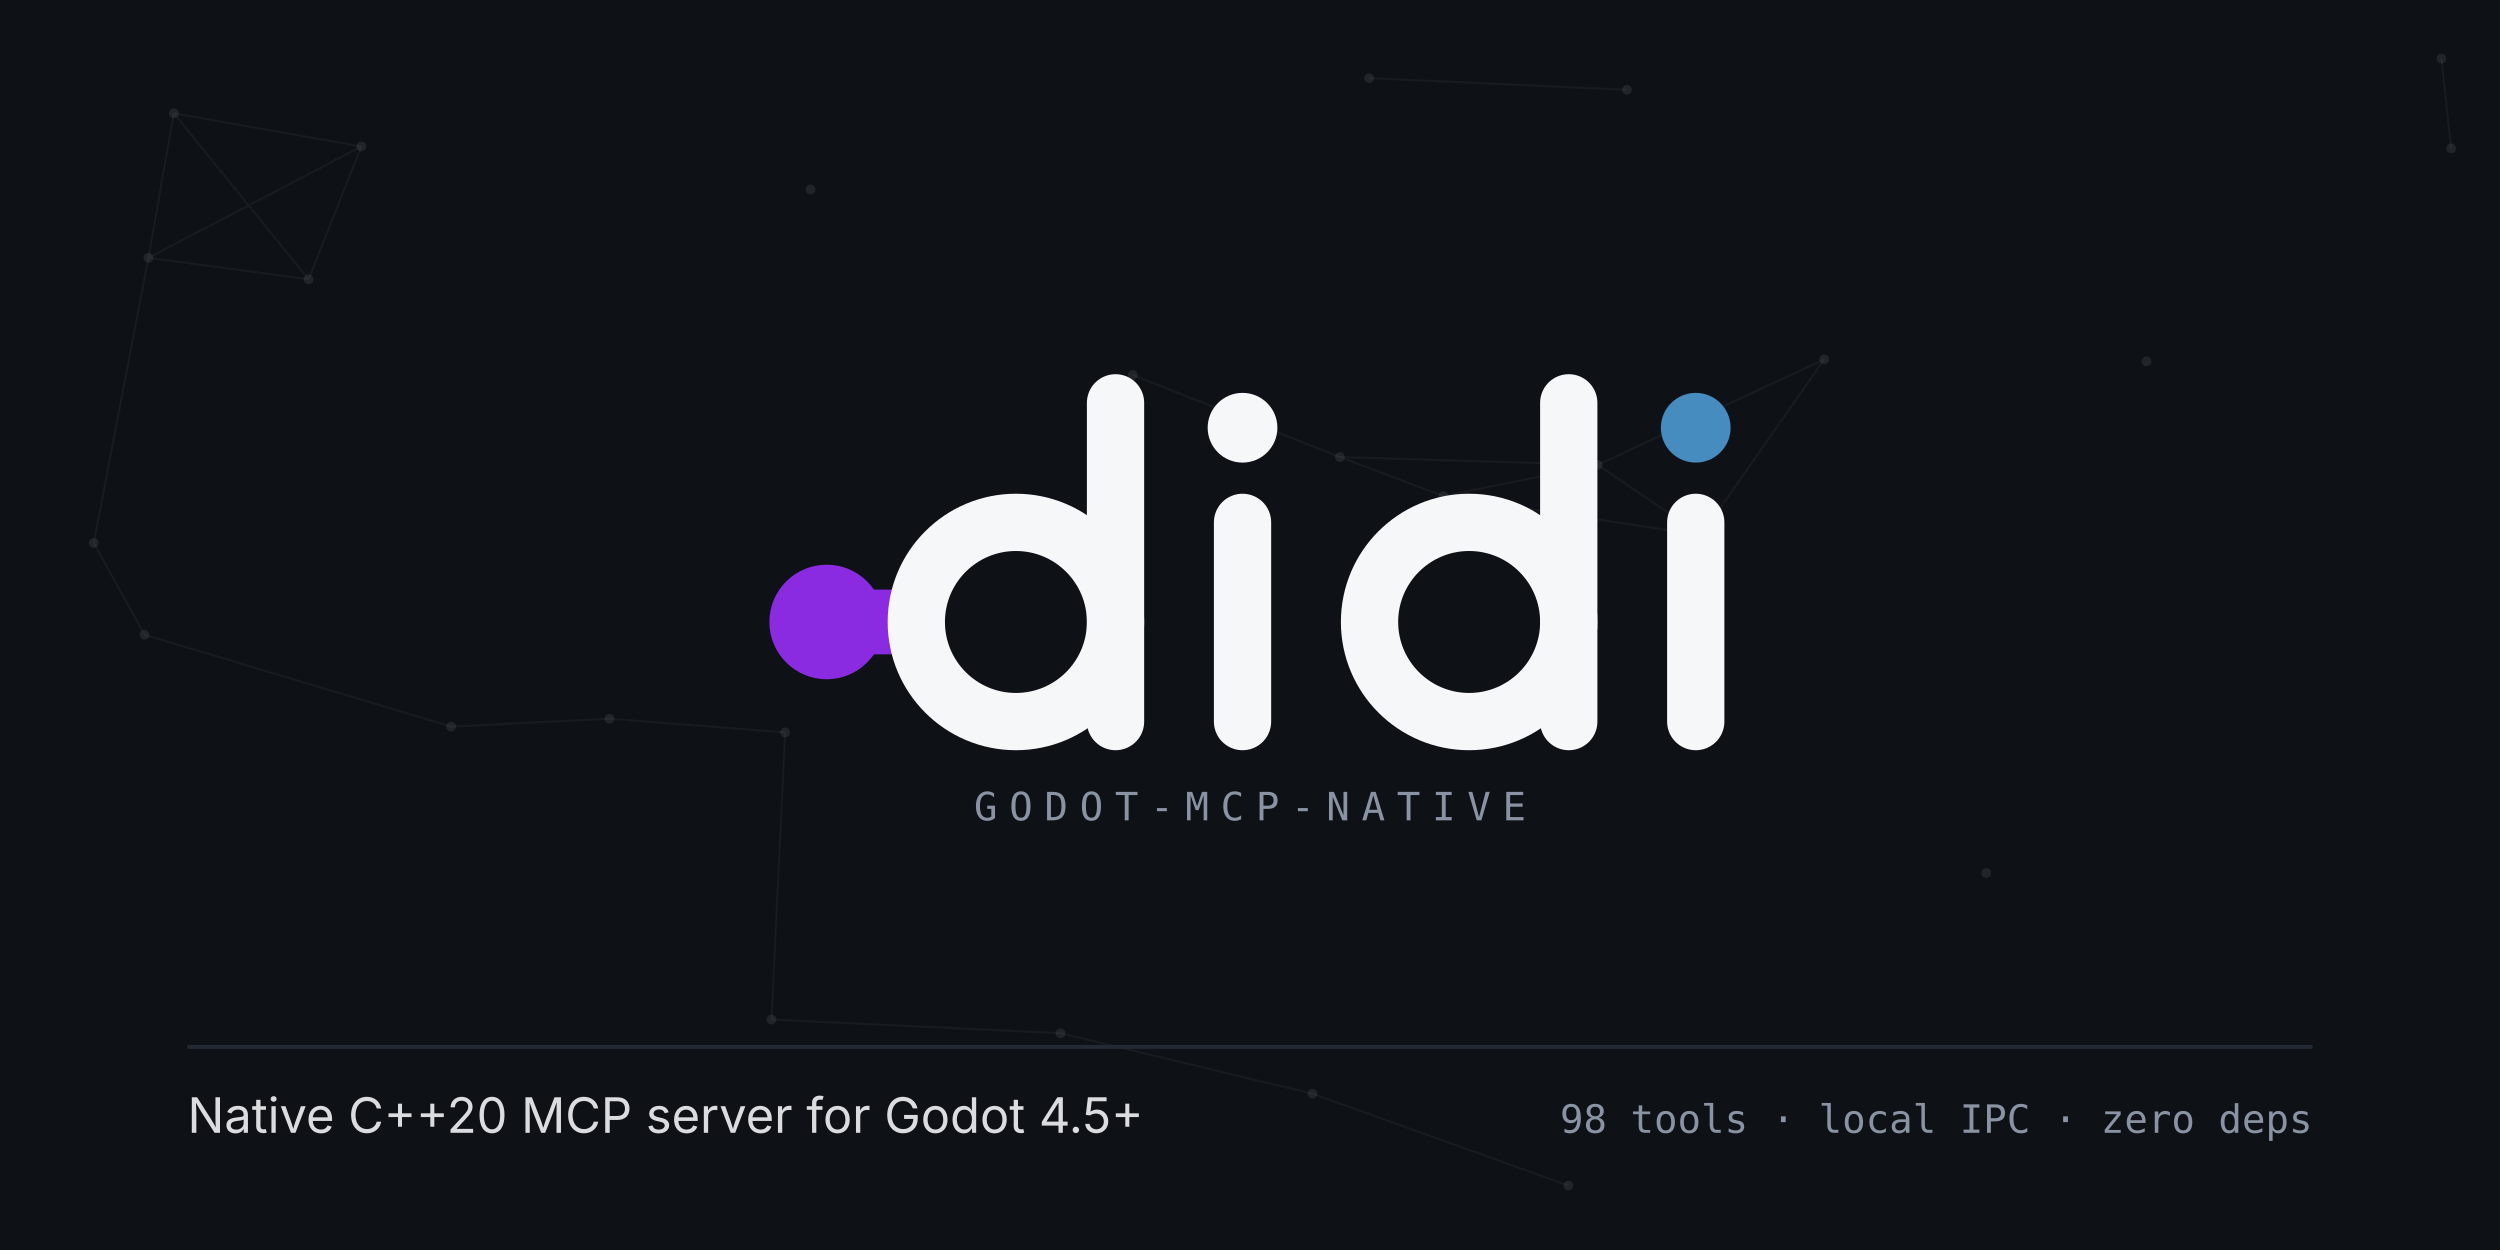
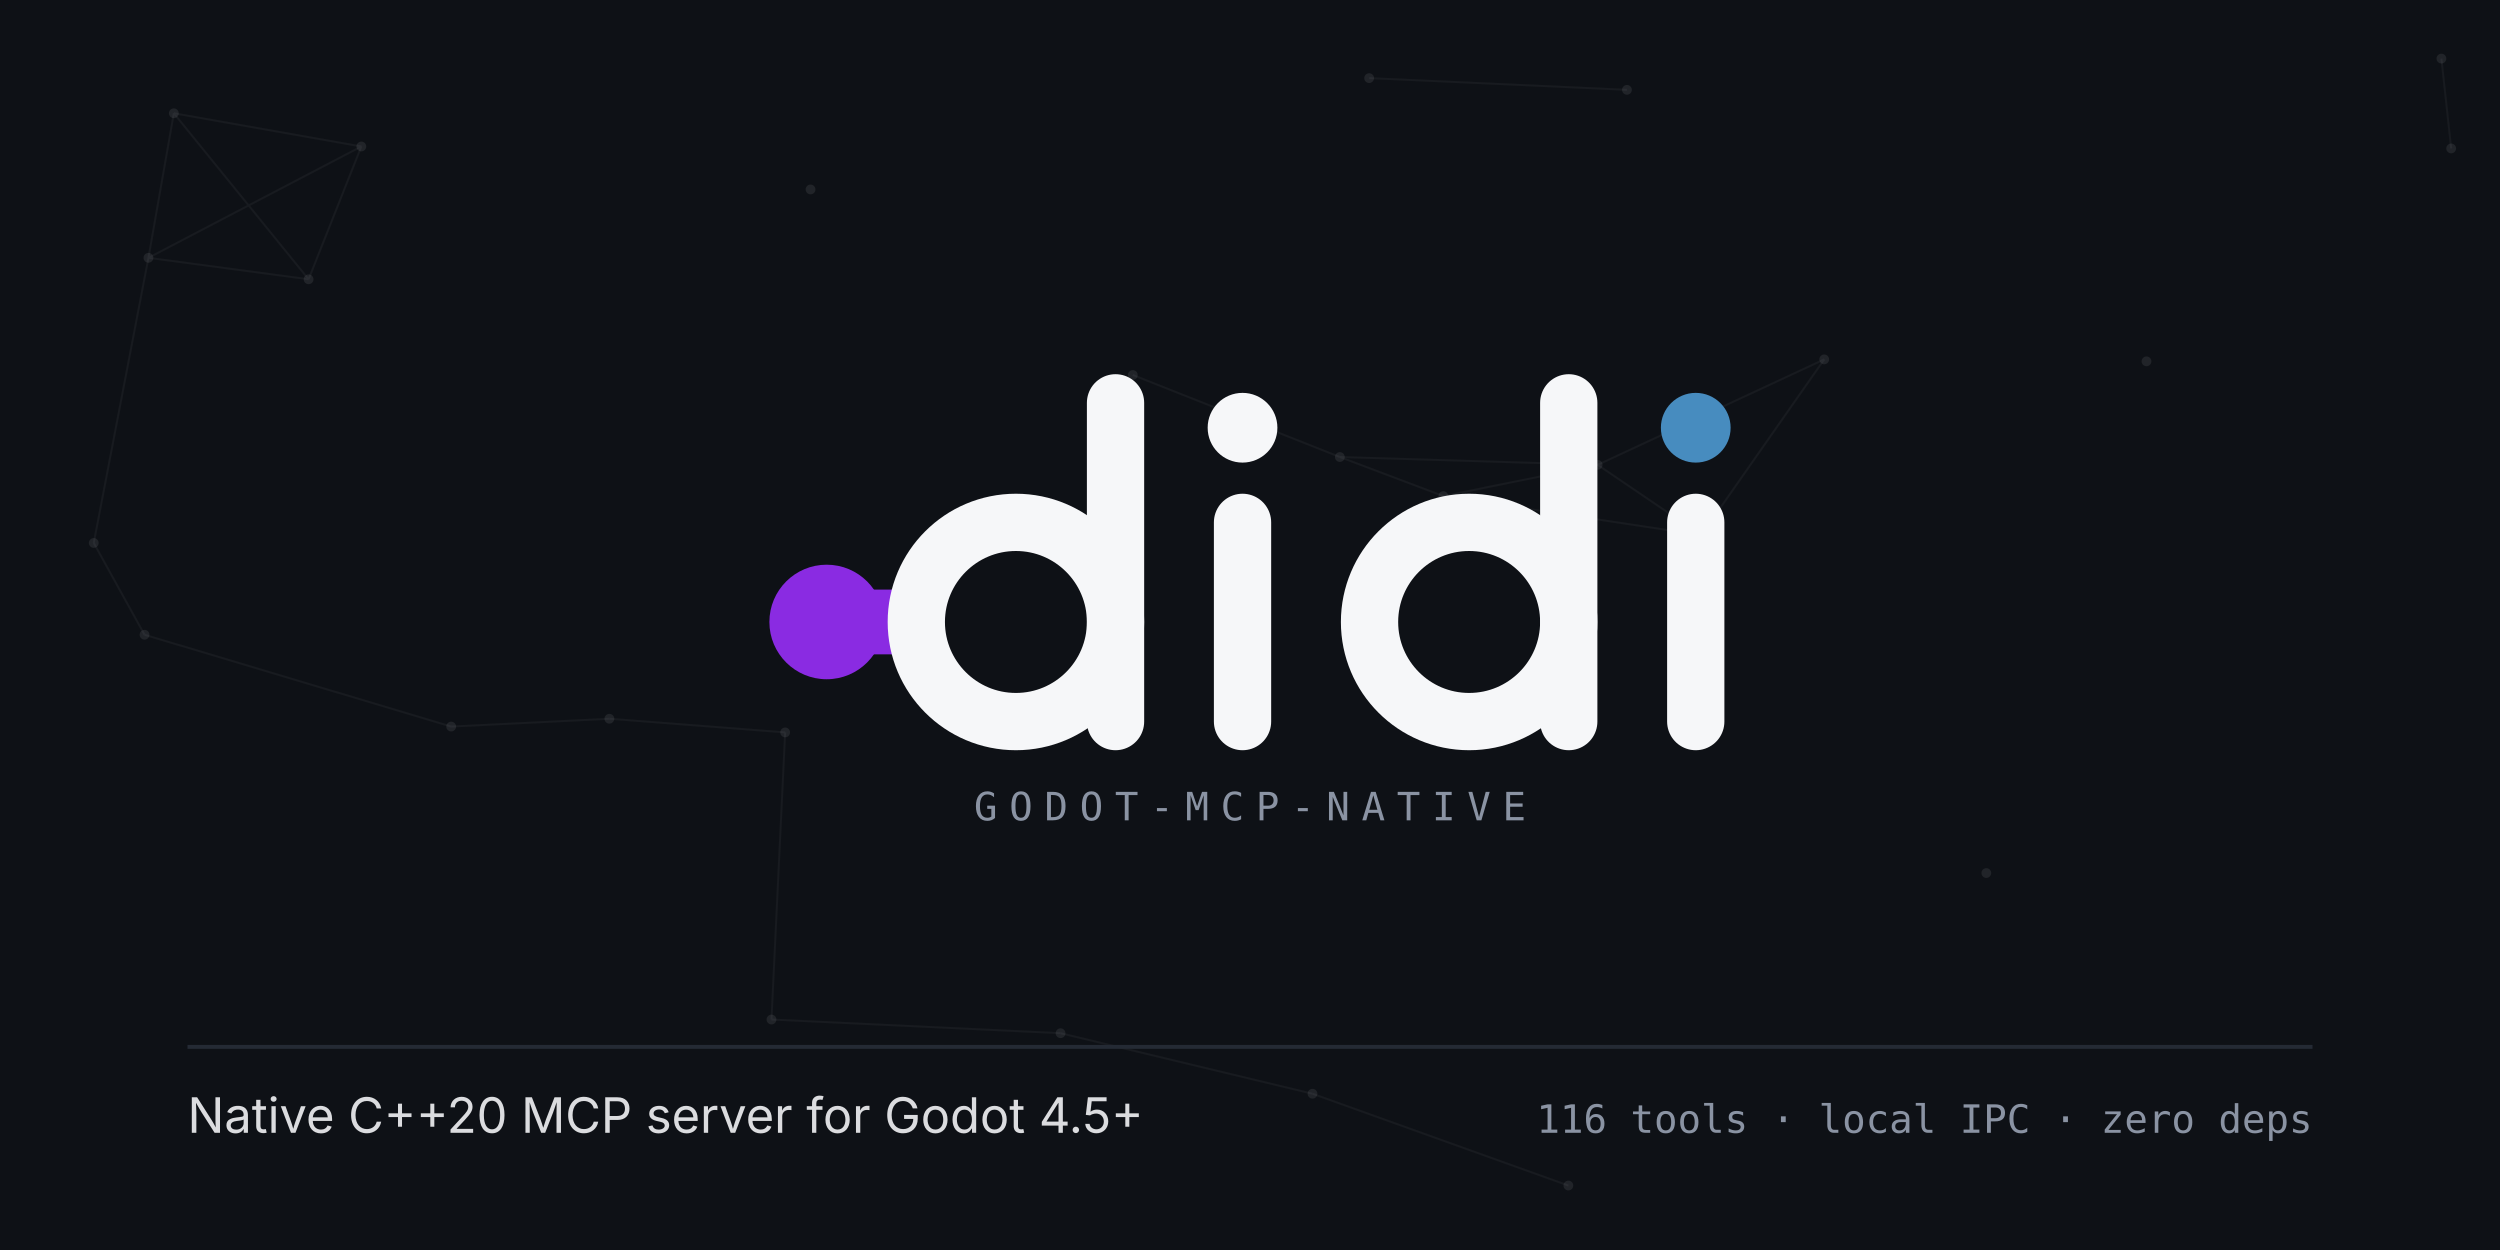
<svg xmlns="http://www.w3.org/2000/svg" viewBox="0 0 1280 640" fill="none">
  <rect width="1280" height="640" fill="#0E1116" />
  <g stroke="#F6F7F9" stroke-width="1" opacity="0.045">
    <path d="M833 46 L701 40" />
    <path d="M686 234 L739 254" />
    <path d="M686 234 L818 238" />
    <path d="M686 234 L580 192" />
    <path d="M74 325 L48 278" />
    <path d="M74 325 L231 372" />
    <path d="M48 278 L76 132" />
    <path d="M89 58 L158 143" />
    <path d="M89 58 L185 75" />
    <path d="M89 58 L76 132" />
    <path d="M543 529 L395 522" />
    <path d="M543 529 L672 560" />
    <path d="M158 143 L185 75" />
    <path d="M158 143 L76 132" />
    <path d="M803 607 L672 560" />
    <path d="M739 254 L818 238" />
    <path d="M739 254 L871 274" />
    <path d="M1250 30 L1255 76" />
    <path d="M185 75 L76 132" />
    <path d="M395 522 L402 375" />
    <path d="M231 372 L312 368" />
    <path d="M818 238 L871 274" />
    <path d="M818 238 L934 184" />
    <path d="M871 274 L934 184" />
    <path d="M402 375 L312 368" />
  </g>
  <g fill="#F6F7F9" opacity="0.085">
    <circle cx="415" cy="97" r="2.5" />
    <circle cx="833" cy="46" r="2.5" />
    <circle cx="686" cy="234" r="2.5" />
    <circle cx="74" cy="325" r="2.5" />
    <circle cx="48" cy="278" r="2.5" />
    <circle cx="89" cy="58" r="2.5" />
    <circle cx="543" cy="529" r="2.5" />
    <circle cx="158" cy="143" r="2.5" />
    <circle cx="803" cy="607" r="2.5" />
    <circle cx="739" cy="254" r="2.5" />
    <circle cx="1250" cy="30" r="2.5" />
    <circle cx="1099" cy="185" r="2.5" />
    <circle cx="185" cy="75" r="2.5" />
    <circle cx="395" cy="522" r="2.5" />
    <circle cx="231" cy="372" r="2.5" />
    <circle cx="818" cy="238" r="2.5" />
    <circle cx="701" cy="40" r="2.5" />
    <circle cx="76" cy="132" r="2.5" />
    <circle cx="871" cy="274" r="2.5" />
    <circle cx="402" cy="375" r="2.5" />
    <circle cx="580" cy="192" r="2.5" />
    <circle cx="1017" cy="447" r="2.5" />
    <circle cx="312" cy="368" r="2.5" />
    <circle cx="672" cy="560" r="2.5" />
    <circle cx="934" cy="184" r="2.5" />
    <circle cx="1255" cy="76" r="2.5" />
  </g>
  <g transform="translate(393.925,168) scale(2.55)">
    <g transform="translate(23.75,0)">
      <g fill="#8A2BE2">
        <circle cx="-12.25" cy="59" r="11.5" />
        <rect x="-12.25" y="52.5" width="17" height="13" />
      </g>
      <g fill="none" stroke="#F6F7F9" stroke-width="11.5" stroke-linecap="round">
        <circle cx="25.75" cy="59" r="20" />
        <path d="M45.75 15 V79" />
        <path d="M71.25 39.0 V79" />
        <circle cx="116.75" cy="59" r="20" />
        <path d="M136.75 15 V79" />
        <path d="M162.25 39.0 V79" />
      </g>
      <g fill="#F6F7F9">
        <circle cx="71.25" cy="20" r="7" />
      </g>
      <g fill="#478cbf">
        <circle cx="162.25" cy="20" r="7" />
      </g>
    </g>
  </g>
  <text x="640.0" y="420" font-family="Cascadia Mono, Consolas, SF Mono, Menlo, monospace" font-size="20" letter-spacing="6.0" fill="#8A93A3" text-anchor="middle">GODOT-MCP-NATIVE</text>
  <path d="M96 536 H1184" stroke="#242A34" stroke-width="2" />
  <text x="96" y="580" font-family="Segoe UI, Inter, Helvetica Neue, Arial, sans-serif" font-size="25" fill="#F6F7F9" opacity=".88">Native C++20 MCP server for Godot 4.5+</text>
-   <text x="1184" y="580" text-anchor="end" font-family="Cascadia Mono, Consolas, SF Mono, Menlo, monospace" font-size="20" fill="#8A93A3">98 tools · local IPC · zero deps</text>
+   <text x="1184" y="580" text-anchor="end" font-family="Cascadia Mono, Consolas, SF Mono, Menlo, monospace" font-size="20" fill="#8A93A3">116 tools · local IPC · zero deps</text>
</svg>
